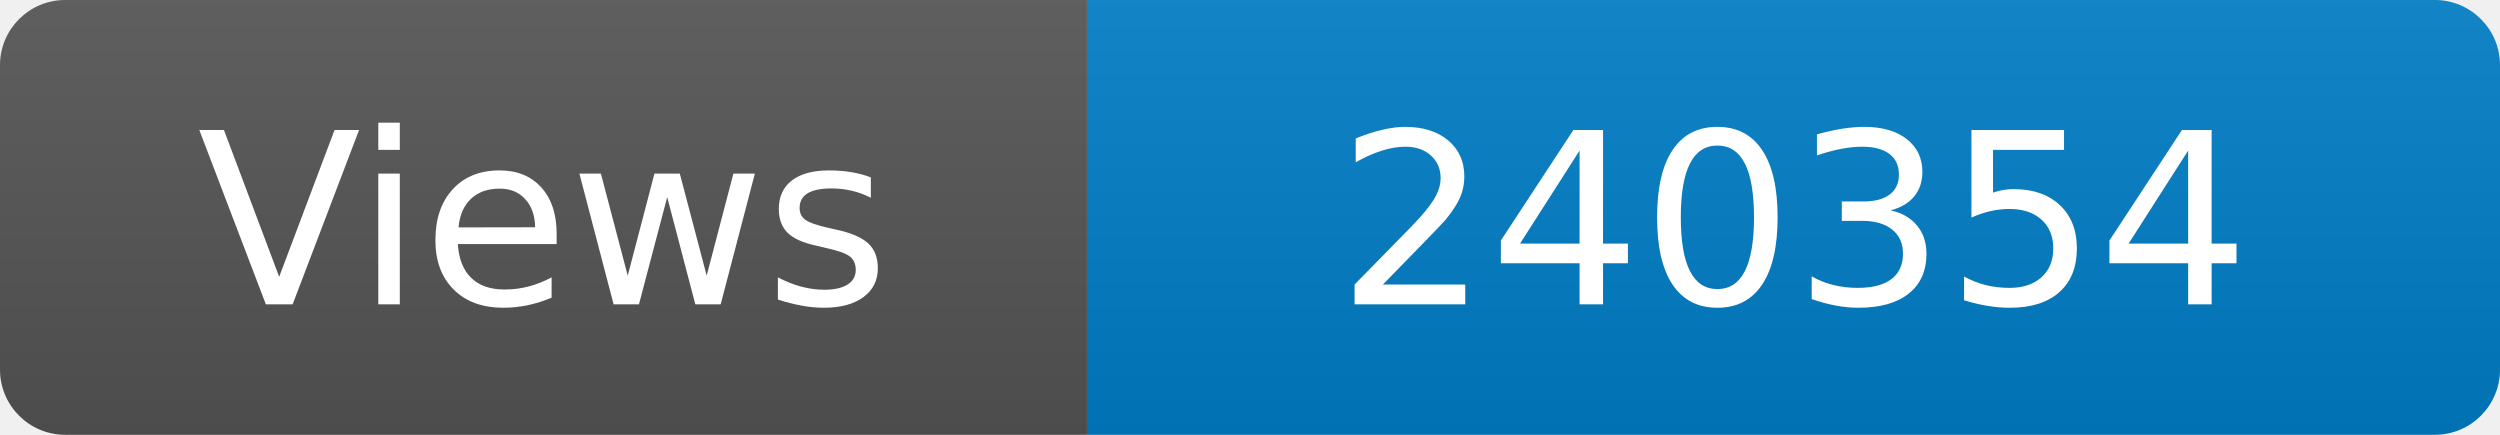
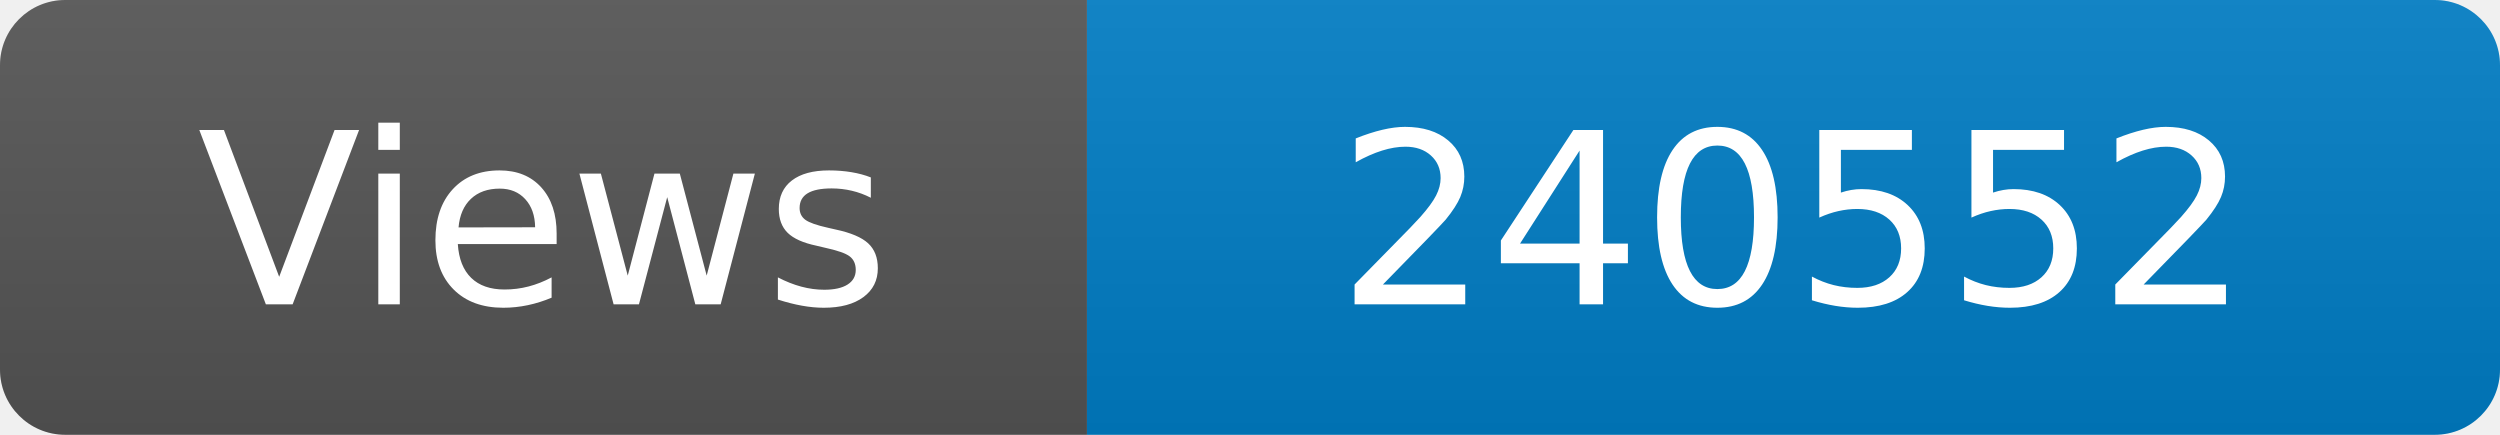
<svg xmlns="http://www.w3.org/2000/svg" width="115" height="20" role="img" aria-label="Maintained?: yes">
  <linearGradient id="s" x2="0" y2="100%">
    <stop offset="0" stop-color="#bbb" stop-opacity=".1" />
    <stop offset="1" stop-opacity=".1" />
  </linearGradient>
  <clipPath id="r">
    <rect width="115" height="20" rx="3" fill="#fff" />
  </clipPath>
  <g clip-path="url(#r)">
    <rect width="50" height="20" fill="#555" />
    <rect x="50" width="160" height="20" fill="#007ec6" />
    <rect width="115" height="20" fill="url(#s)" />
  </g>
  <g fill="#fff" text-anchor="middle" font-family="Verdana,Geneva,DejaVu Sans,sans-serif" font-size="110">
    <text x="250" y="140" transform="scale(.1)" fill="#fff">Views</text>
-     <text x="825" y="140" transform="scale(.1)" fill="#fff">240354</text>
+     <text x="825" y="140" transform="scale(.1)" fill="#fff">240552</text>
  </g>
</svg>
